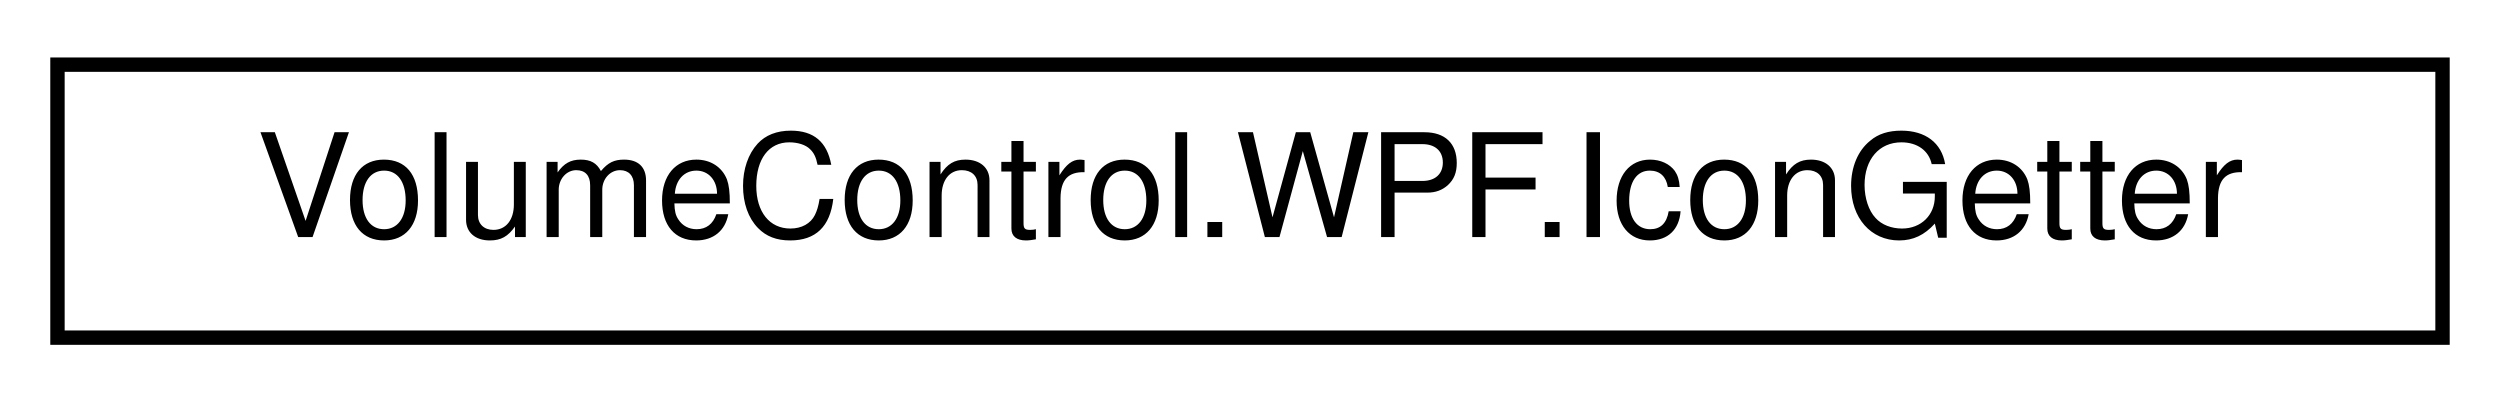
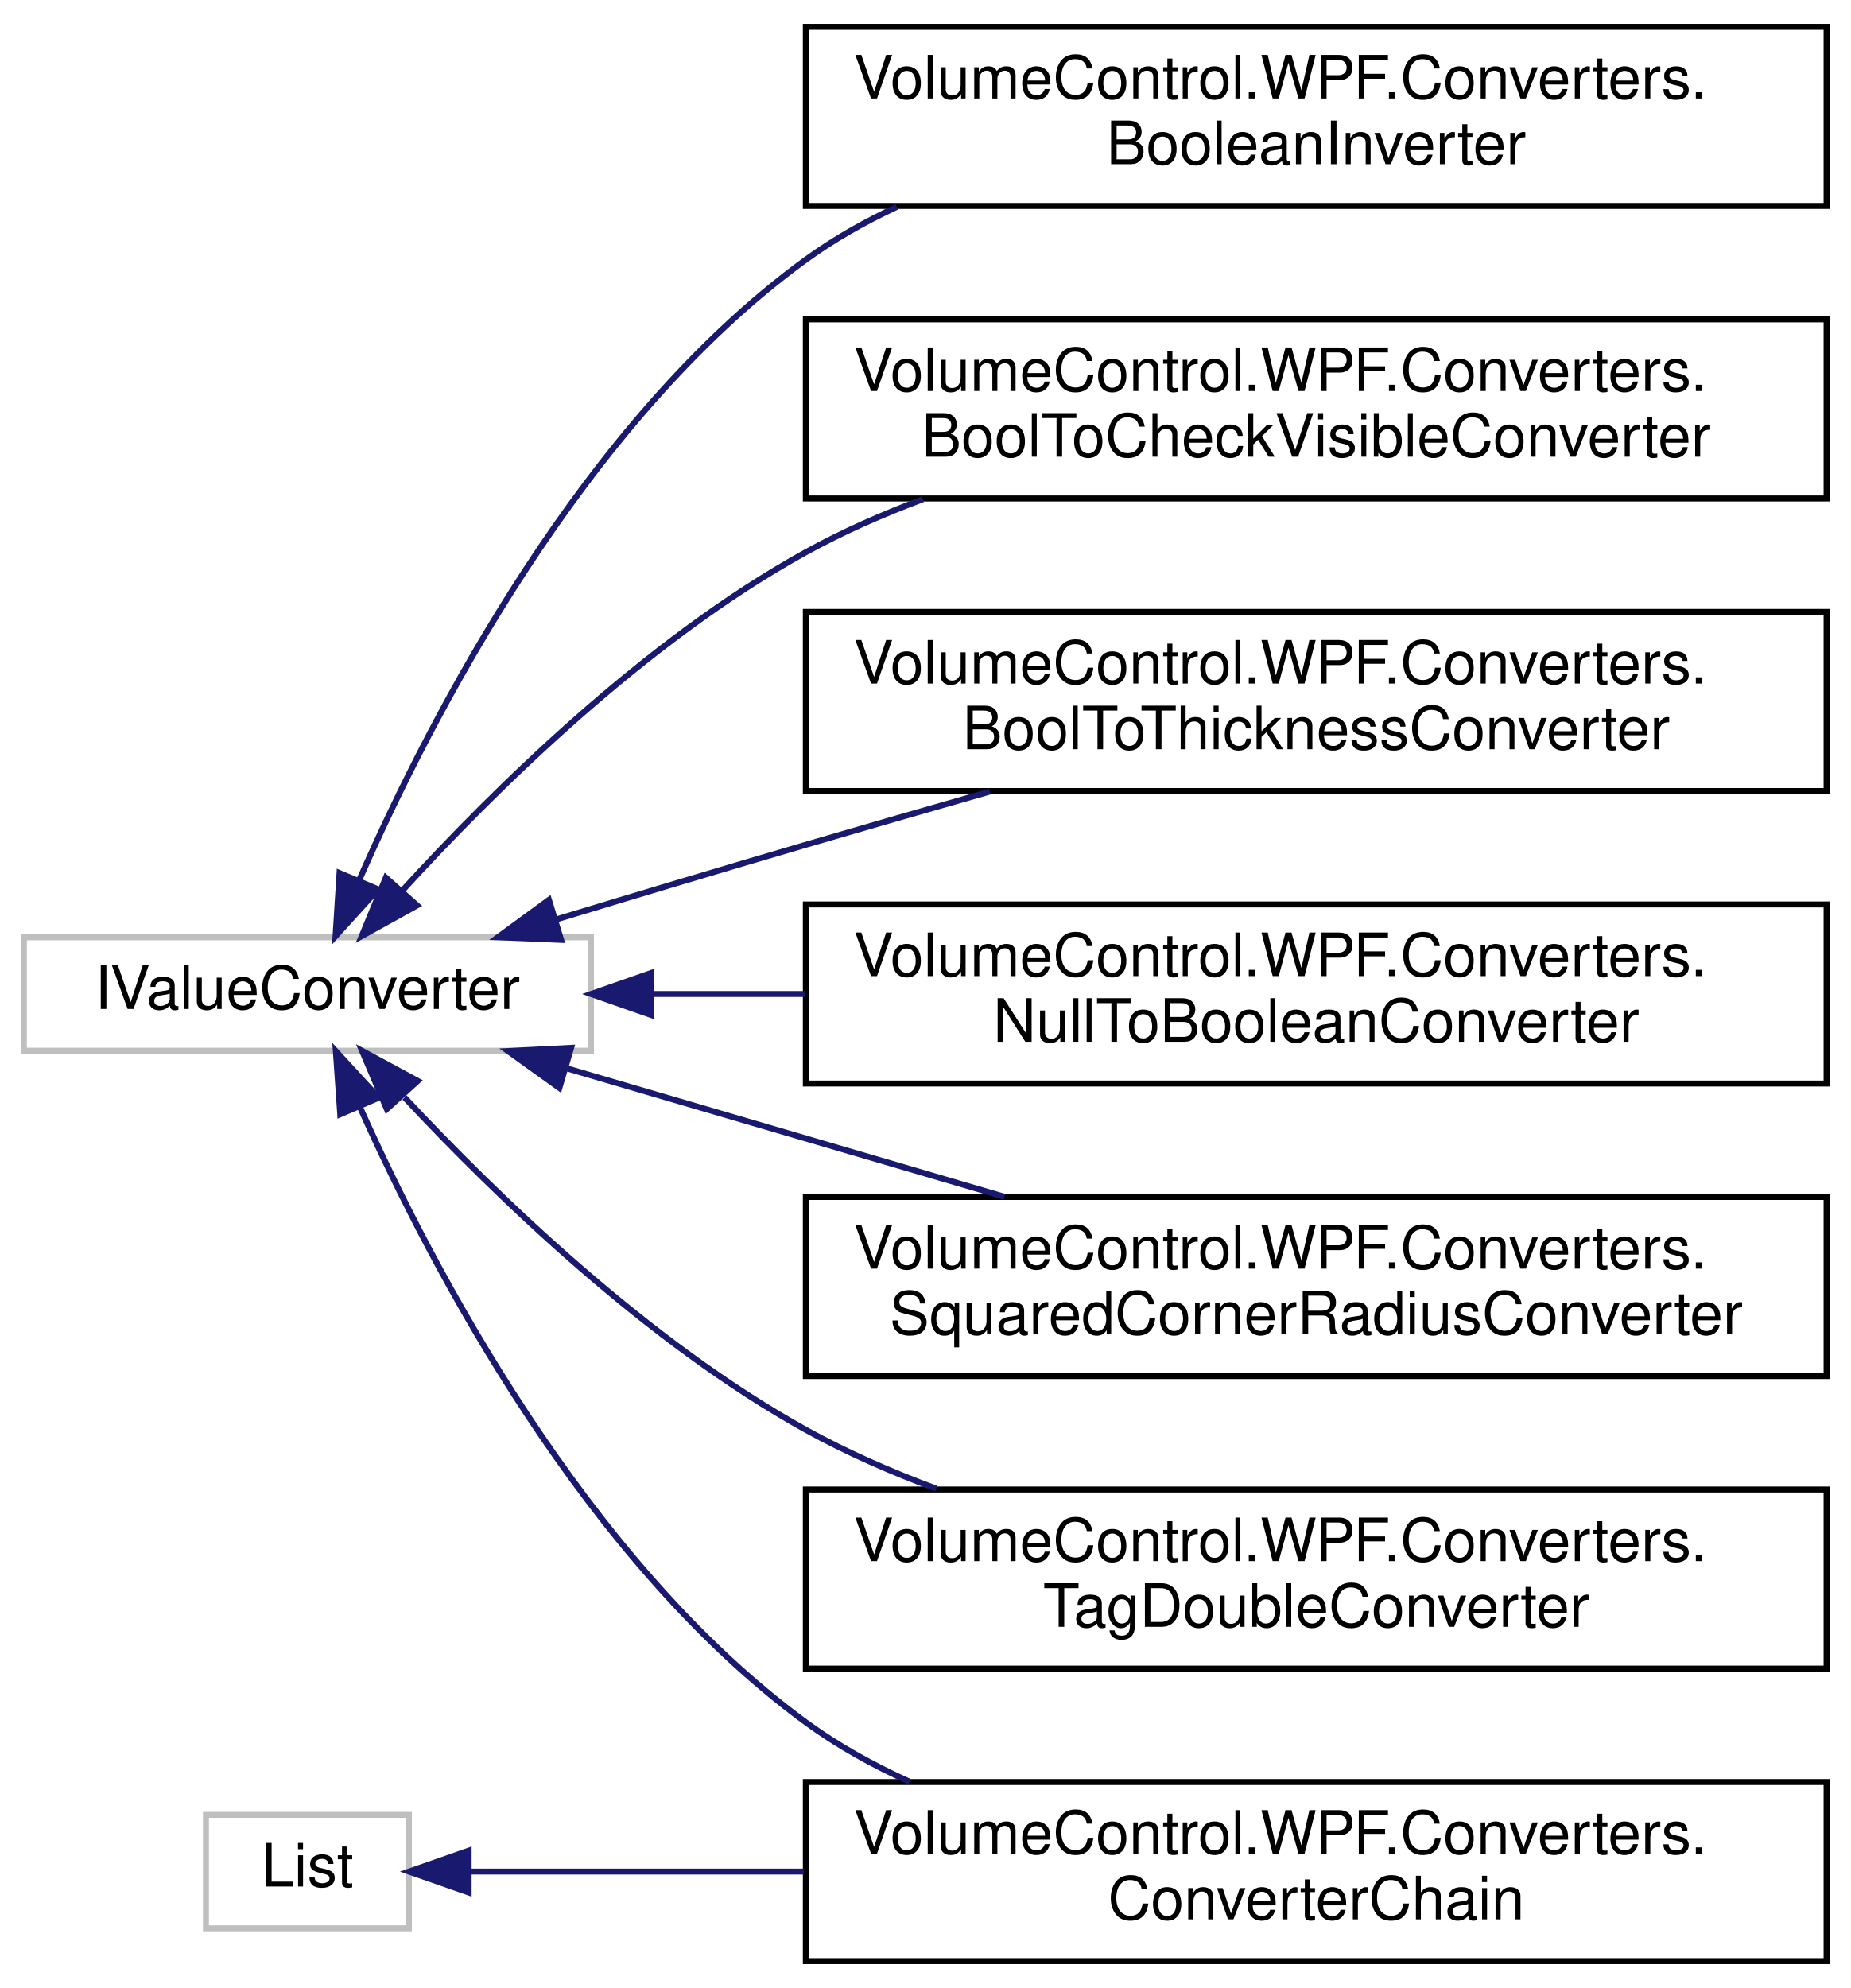
- <svg xmlns="http://www.w3.org/2000/svg" xmlns:xlink="http://www.w3.org/1999/xlink" width="174pt" height="28pt" viewBox="0.00 0.00 174.00 28.00">
-   <g id="graph0" class="graph" transform="scale(1 1) rotate(0) translate(4 24)">
+ <svg xmlns="http://www.w3.org/2000/svg" xmlns:xlink="http://www.w3.org/1999/xlink" width="310pt" height="333pt" viewBox="0.00 0.00 310.00 333.00">
+   <g id="graph0" class="graph" transform="scale(1 1) rotate(0) translate(4 329)">
    <g id="node1" class="node">
      <g id="a_node1">
-         <a xlink:href="class_volume_control_1_1_w_p_f_1_1_icon_getter.html" target="_top" xlink:title="This is a helper class used to retrieve icons using multiple different context-sensitive methods from...">
-           <polygon fill="none" stroke="black" points="0,-0.5 0,-19.5 166,-19.5 166,-0.5 0,-0.5" />
-           <text text-anchor="middle" x="83" y="-7.5" font-family="Helvetica,sans-Serif" font-size="10.00">VolumeControl.WPF.IconGetter</text>
+         <a xlink:title=" ">
+           <polygon fill="none" stroke="#bfbfbf" points="0,-153 0,-172 95,-172 95,-153 0,-153" />
+           <text text-anchor="middle" x="47.5" y="-160" font-family="Helvetica,sans-Serif" font-size="10.00">IValueConverter</text>
        </a>
      </g>
    </g>
+     <g id="node2" class="node">
+       <g id="a_node2">
+         <a xlink:href="class_volume_control_1_1_w_p_f_1_1_converters_1_1_boolean_inverter.html" target="_top" xlink:title="Binding converter for boolean types that negates the expression.">
+           <polygon fill="none" stroke="black" points="131,-294.5 131,-324.5 302,-324.5 302,-294.5 131,-294.5" />
+           <text text-anchor="start" x="139" y="-312.5" font-family="Helvetica,sans-Serif" font-size="10.00">VolumeControl.WPF.Converters.</text>
+           <text text-anchor="middle" x="216.5" y="-301.5" font-family="Helvetica,sans-Serif" font-size="10.00">BooleanInverter</text>
+         </a>
+       </g>
+     </g>
+     <g id="edge1" class="edge">
+       <path fill="none" stroke="midnightblue" d="M56.25,-181.75C68.21,-208.97 93.72,-258.41 131,-285.5 135.69,-288.91 140.85,-291.83 146.23,-294.34" />
+       <polygon fill="midnightblue" stroke="midnightblue" points="59.33,-180.04 52.21,-172.19 52.88,-182.76 59.33,-180.04" />
+     </g>
+     <g id="node3" class="node">
+       <g id="a_node3">
+         <a xlink:href="class_volume_control_1_1_w_p_f_1_1_converters_1_1_bool_to_check_visible_converter.html" target="_top" xlink:title="Converts from bool types to thickness types.">
+           <polygon fill="none" stroke="black" points="131,-245.5 131,-275.5 302,-275.5 302,-245.5 131,-245.5" />
+           <text text-anchor="start" x="139" y="-263.5" font-family="Helvetica,sans-Serif" font-size="10.00">VolumeControl.WPF.Converters.</text>
+           <text text-anchor="middle" x="216.5" y="-252.5" font-family="Helvetica,sans-Serif" font-size="10.00">BoolToCheckVisibleConverter</text>
+         </a>
+       </g>
+     </g>
+     <g id="edge2" class="edge">
+       <path fill="none" stroke="midnightblue" d="M63.28,-179.69C78.6,-196.49 104.07,-221.65 131,-236.5 137.14,-239.89 143.81,-242.83 150.61,-245.38" />
+       <polygon fill="midnightblue" stroke="midnightblue" points="65.87,-177.34 56.6,-172.2 60.64,-181.99 65.87,-177.34" />
+     </g>
+     <g id="node4" class="node">
+       <g id="a_node4">
+         <a xlink:href="class_volume_control_1_1_w_p_f_1_1_converters_1_1_bool_to_thickness_converter.html" target="_top" xlink:title="Converts from bool types to thickness types.">
+           <polygon fill="none" stroke="black" points="131,-196.5 131,-226.5 302,-226.5 302,-196.5 131,-196.5" />
+           <text text-anchor="start" x="139" y="-214.5" font-family="Helvetica,sans-Serif" font-size="10.00">VolumeControl.WPF.Converters.</text>
+           <text text-anchor="middle" x="216.5" y="-203.5" font-family="Helvetica,sans-Serif" font-size="10.00">BoolToThicknessConverter</text>
+         </a>
+       </g>
+     </g>
+     <g id="edge3" class="edge">
+       <path fill="none" stroke="midnightblue" d="M89.23,-175C102.53,-179.04 117.38,-183.5 131,-187.5 140.95,-190.42 151.58,-193.48 161.82,-196.41" />
+       <polygon fill="midnightblue" stroke="midnightblue" points="90,-171.57 79.41,-172.01 87.96,-178.27 90,-171.57" />
+     </g>
+     <g id="node5" class="node">
+       <g id="a_node5">
+         <a xlink:href="class_volume_control_1_1_w_p_f_1_1_converters_1_1_converter_chain.html" target="_top" xlink:title="Any number of IValueConverter objects that are used in assembly-line fashion on a given value.">
+           <polygon fill="none" stroke="black" points="131,-0.5 131,-30.5 302,-30.5 302,-0.5 131,-0.5" />
+           <text text-anchor="start" x="139" y="-18.5" font-family="Helvetica,sans-Serif" font-size="10.00">VolumeControl.WPF.Converters.</text>
+           <text text-anchor="middle" x="216.5" y="-7.5" font-family="Helvetica,sans-Serif" font-size="10.00">ConverterChain</text>
+         </a>
+       </g>
+     </g>
+     <g id="edge4" class="edge">
+       <path fill="none" stroke="midnightblue" d="M56.34,-143.46C68.39,-116.53 94.03,-67.57 131,-40.5 136.31,-36.61 142.22,-33.33 148.38,-30.55" />
+       <polygon fill="midnightblue" stroke="midnightblue" points="53,-142.35 52.26,-152.92 59.43,-145.12 53,-142.35" />
+     </g>
+     <g id="node6" class="node">
+       <g id="a_node6">
+         <a xlink:href="class_volume_control_1_1_w_p_f_1_1_converters_1_1_null_to_boolean_converter.html" target="_top" xlink:title="Converts from any object type to bool depending on whether or not that object is null.">
+           <polygon fill="none" stroke="black" points="131,-147.5 131,-177.5 302,-177.5 302,-147.5 131,-147.5" />
+           <text text-anchor="start" x="139" y="-165.5" font-family="Helvetica,sans-Serif" font-size="10.00">VolumeControl.WPF.Converters.</text>
+           <text text-anchor="middle" x="216.5" y="-154.5" font-family="Helvetica,sans-Serif" font-size="10.00">NullToBooleanConverter</text>
+         </a>
+       </g>
+     </g>
+     <g id="edge5" class="edge">
+       <path fill="none" stroke="midnightblue" d="M105.26,-162.5C113.52,-162.5 122.18,-162.5 130.86,-162.5" />
+       <polygon fill="midnightblue" stroke="midnightblue" points="105.02,-159 95.02,-162.5 105.02,-166 105.02,-159" />
+     </g>
+     <g id="node7" class="node">
+       <g id="a_node7">
+         <a xlink:href="class_volume_control_1_1_w_p_f_1_1_converters_1_1_squared_corner_radius_converter.html" target="_top" xlink:title="This converter removes specific rounded corners depending on the Squared property....">
+           <polygon fill="none" stroke="black" points="131,-98.5 131,-128.5 302,-128.5 302,-98.5 131,-98.5" />
+           <text text-anchor="start" x="139" y="-116.5" font-family="Helvetica,sans-Serif" font-size="10.00">VolumeControl.WPF.Converters.</text>
+           <text text-anchor="middle" x="216.5" y="-105.5" font-family="Helvetica,sans-Serif" font-size="10.00">SquaredCornerRadiusConverter</text>
+         </a>
+       </g>
+     </g>
+     <g id="edge6" class="edge">
+       <path fill="none" stroke="midnightblue" d="M90.95,-150.05C113.25,-143.5 140.76,-135.43 164.25,-128.54" />
+       <polygon fill="midnightblue" stroke="midnightblue" points="89.71,-146.76 81.1,-152.94 91.68,-153.48 89.71,-146.76" />
+     </g>
+     <g id="node8" class="node">
+       <g id="a_node8">
+         <a xlink:href="class_volume_control_1_1_w_p_f_1_1_converters_1_1_tag_double_converter.html" target="_top" xlink:title=" ">
+           <polygon fill="none" stroke="black" points="131,-49.5 131,-79.5 302,-79.5 302,-49.5 131,-49.5" />
+           <text text-anchor="start" x="139" y="-67.5" font-family="Helvetica,sans-Serif" font-size="10.00">VolumeControl.WPF.Converters.</text>
+           <text text-anchor="middle" x="216.5" y="-56.5" font-family="Helvetica,sans-Serif" font-size="10.00">TagDoubleConverter</text>
+         </a>
+       </g>
+     </g>
+     <g id="edge7" class="edge">
+       <path fill="none" stroke="midnightblue" d="M63.78,-145.16C79.21,-128.64 104.5,-104.18 131,-89.5 137.82,-85.72 145.28,-82.45 152.85,-79.64" />
+       <polygon fill="midnightblue" stroke="midnightblue" points="60.8,-143.23 56.65,-152.98 65.98,-147.94 60.8,-143.23" />
+     </g>
+     <g id="node9" class="node">
+       <g id="a_node9">
+         <a xlink:title=" ">
+           <polygon fill="none" stroke="#bfbfbf" points="30.5,-6 30.5,-25 64.5,-25 64.5,-6 30.5,-6" />
+           <text text-anchor="middle" x="47.5" y="-13" font-family="Helvetica,sans-Serif" font-size="10.00">List</text>
+         </a>
+       </g>
+     </g>
+     <g id="edge8" class="edge">
+       <path fill="none" stroke="midnightblue" d="M74.71,-15.5C90.02,-15.5 110.28,-15.5 130.65,-15.5" />
+       <polygon fill="midnightblue" stroke="midnightblue" points="74.51,-12 64.51,-15.5 74.51,-19 74.51,-12" />
+     </g>
  </g>
</svg>
